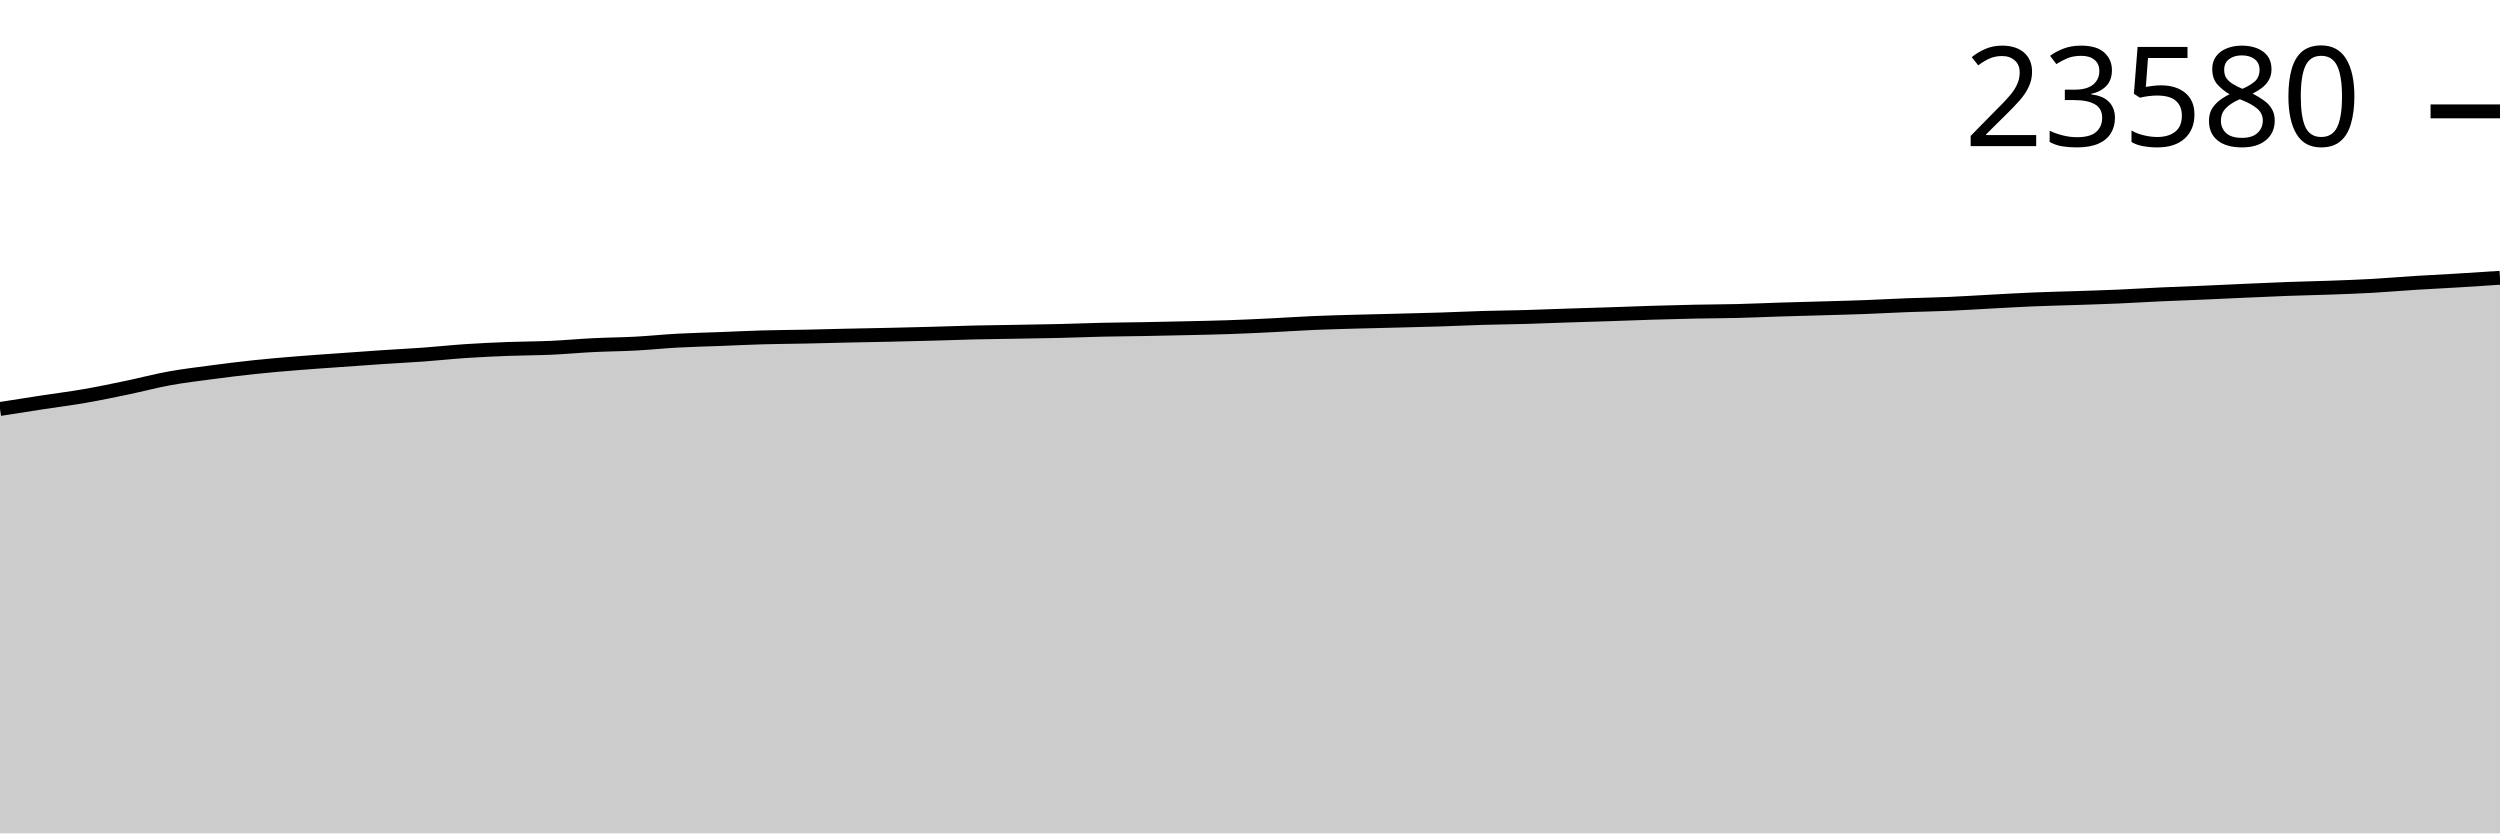
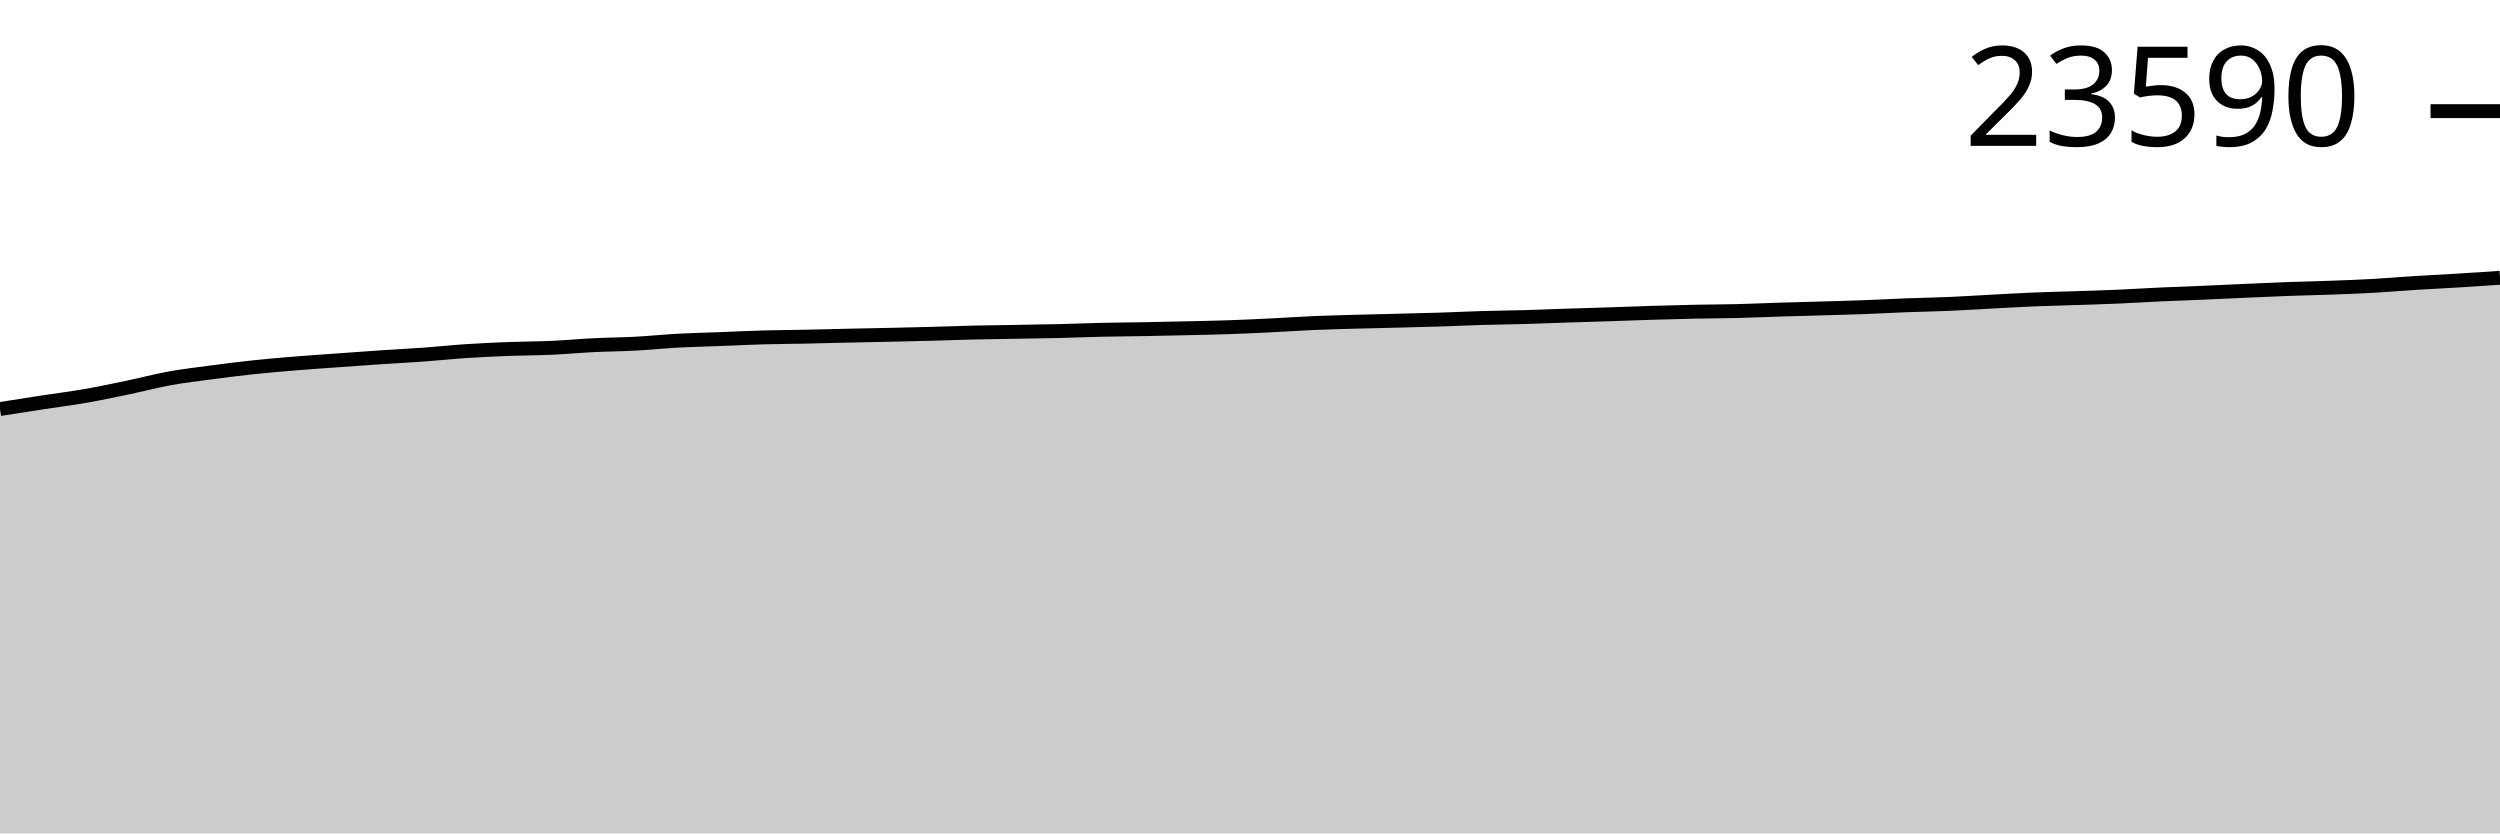
<svg xmlns="http://www.w3.org/2000/svg" viewBox="0 0 180 60">
  <g transform="translate(0,20)">
-     <path class="area" fill="rgba(0, 0, 0, 0.2)" d="M0,9.446C1.017,9.286,2.034,9.126,3.051,8.97C4.068,8.814,5.085,8.688,6.102,8.511C7.119,8.335,8.136,8.121,9.153,7.91C10.169,7.698,11.186,7.426,12.203,7.242C13.22,7.057,14.237,6.938,15.254,6.803C16.271,6.668,17.288,6.54,18.305,6.433C19.322,6.325,20.339,6.24,21.356,6.157C22.373,6.074,23.39,6.008,24.407,5.934C25.424,5.861,26.441,5.786,27.458,5.718C28.475,5.65,29.492,5.6,30.508,5.527C31.525,5.453,32.542,5.343,33.559,5.275C34.576,5.208,35.593,5.162,36.61,5.123C37.627,5.084,38.644,5.087,39.661,5.042C40.678,4.996,41.695,4.9,42.712,4.85C43.729,4.799,44.746,4.794,45.763,4.74C46.78,4.685,47.797,4.579,48.814,4.524C49.831,4.468,50.847,4.448,51.864,4.409C52.881,4.37,53.898,4.319,54.915,4.29C55.932,4.261,56.949,4.258,57.966,4.237C58.983,4.216,60,4.187,61.017,4.164C62.034,4.142,63.051,4.125,64.068,4.103C65.085,4.08,66.102,4.055,67.119,4.028C68.136,4,69.153,3.961,70.169,3.937C71.186,3.914,72.203,3.904,73.22,3.886C74.237,3.869,75.254,3.856,76.271,3.831C77.288,3.807,78.305,3.764,79.322,3.741C80.339,3.718,81.356,3.713,82.373,3.695C83.39,3.676,84.407,3.654,85.424,3.631C86.441,3.607,87.458,3.589,88.475,3.554C89.492,3.519,90.508,3.471,91.525,3.421C92.542,3.372,93.559,3.3,94.576,3.256C95.593,3.212,96.61,3.188,97.627,3.159C98.644,3.13,99.661,3.11,100.678,3.084C101.695,3.058,102.712,3.035,103.729,3.002C104.746,2.97,105.763,2.92,106.78,2.89C107.797,2.86,108.814,2.853,109.831,2.824C110.847,2.795,111.864,2.752,112.881,2.718C113.898,2.685,114.915,2.657,115.932,2.623C116.949,2.59,117.966,2.548,118.983,2.517C120,2.487,121.017,2.459,122.034,2.438C123.051,2.417,124.068,2.417,125.085,2.392C126.102,2.367,127.119,2.32,128.136,2.288C129.153,2.257,130.169,2.232,131.186,2.202C132.203,2.172,133.22,2.148,134.237,2.11C135.254,2.072,136.271,2.014,137.288,1.975C138.305,1.937,139.322,1.922,140.339,1.878C141.356,1.834,142.373,1.767,143.39,1.713C144.407,1.659,145.424,1.599,146.441,1.556C147.458,1.514,148.475,1.494,149.492,1.459C150.508,1.425,151.525,1.395,152.542,1.351C153.559,1.307,154.576,1.241,155.593,1.195C156.61,1.148,157.627,1.115,158.644,1.071C159.661,1.028,160.678,0.977,161.695,0.932C162.712,0.888,163.729,0.84,164.746,0.802C165.763,0.765,166.78,0.747,167.797,0.71C168.814,0.673,169.831,0.637,170.847,0.58C171.864,0.523,172.881,0.432,173.898,0.368C174.915,0.304,175.932,0.258,176.949,0.196C177.966,0.135,178.983,0.067,180,0L180,40C178.983,40,177.966,40,176.949,40C175.932,40,174.915,40,173.898,40C172.881,40,171.864,40,170.847,40C169.831,40,168.814,40,167.797,40C166.78,40,165.763,40,164.746,40C163.729,40,162.712,40,161.695,40C160.678,40,159.661,40,158.644,40C157.627,40,156.61,40,155.593,40C154.576,40,153.559,40,152.542,40C151.525,40,150.508,40,149.492,40C148.475,40,147.458,40,146.441,40C145.424,40,144.407,40,143.39,40C142.373,40,141.356,40,140.339,40C139.322,40,138.305,40,137.288,40C136.271,40,135.254,40,134.237,40C133.22,40,132.203,40,131.186,40C130.169,40,129.153,40,128.136,40C127.119,40,126.102,40,125.085,40C124.068,40,123.051,40,122.034,40C121.017,40,120,40,118.983,40C117.966,40,116.949,40,115.932,40C114.915,40,113.898,40,112.881,40C111.864,40,110.847,40,109.831,40C108.814,40,107.797,40,106.78,40C105.763,40,104.746,40,103.729,40C102.712,40,101.695,40,100.678,40C99.661,40,98.644,40,97.627,40C96.61,40,95.593,40,94.576,40C93.559,40,92.542,40,91.525,40C90.508,40,89.492,40,88.475,40C87.458,40,86.441,40,85.424,40C84.407,40,83.39,40,82.373,40C81.356,40,80.339,40,79.322,40C78.305,40,77.288,40,76.271,40C75.254,40,74.237,40,73.22,40C72.203,40,71.186,40,70.169,40C69.153,40,68.136,40,67.119,40C66.102,40,65.085,40,64.068,40C63.051,40,62.034,40,61.017,40C60,40,58.983,40,57.966,40C56.949,40,55.932,40,54.915,40C53.898,40,52.881,40,51.864,40C50.847,40,49.831,40,48.814,40C47.797,40,46.78,40,45.763,40C44.746,40,43.729,40,42.712,40C41.695,40,40.678,40,39.661,40C38.644,40,37.627,40,36.61,40C35.593,40,34.576,40,33.559,40C32.542,40,31.525,40,30.508,40C29.492,40,28.475,40,27.458,40C26.441,40,25.424,40,24.407,40C23.39,40,22.373,40,21.356,40C20.339,40,19.322,40,18.305,40C17.288,40,16.271,40,15.254,40C14.237,40,13.22,40,12.203,40C11.186,40,10.169,40,9.153,40C8.136,40,7.119,40,6.102,40C5.085,40,4.068,40,3.051,40C2.034,40,1.017,40,0,40Z" />
-     <path class="line" stroke="black" fill="none" d="M0,9.446C1.017,9.286,2.034,9.126,3.051,8.97C4.068,8.814,5.085,8.688,6.102,8.511C7.119,8.335,8.136,8.121,9.153,7.91C10.169,7.698,11.186,7.426,12.203,7.242C13.22,7.057,14.237,6.938,15.254,6.803C16.271,6.668,17.288,6.54,18.305,6.433C19.322,6.325,20.339,6.24,21.356,6.157C22.373,6.074,23.39,6.008,24.407,5.934C25.424,5.861,26.441,5.786,27.458,5.718C28.475,5.65,29.492,5.6,30.508,5.527C31.525,5.453,32.542,5.343,33.559,5.275C34.576,5.208,35.593,5.162,36.61,5.123C37.627,5.084,38.644,5.087,39.661,5.042C40.678,4.996,41.695,4.9,42.712,4.85C43.729,4.799,44.746,4.794,45.763,4.74C46.78,4.685,47.797,4.579,48.814,4.524C49.831,4.468,50.847,4.448,51.864,4.409C52.881,4.37,53.898,4.319,54.915,4.29C55.932,4.261,56.949,4.258,57.966,4.237C58.983,4.216,60,4.187,61.017,4.164C62.034,4.142,63.051,4.125,64.068,4.103C65.085,4.08,66.102,4.055,67.119,4.028C68.136,4,69.153,3.961,70.169,3.937C71.186,3.914,72.203,3.904,73.22,3.886C74.237,3.869,75.254,3.856,76.271,3.831C77.288,3.807,78.305,3.764,79.322,3.741C80.339,3.718,81.356,3.713,82.373,3.695C83.39,3.676,84.407,3.654,85.424,3.631C86.441,3.607,87.458,3.589,88.475,3.554C89.492,3.519,90.508,3.471,91.525,3.421C92.542,3.372,93.559,3.3,94.576,3.256C95.593,3.212,96.61,3.188,97.627,3.159C98.644,3.13,99.661,3.11,100.678,3.084C101.695,3.058,102.712,3.035,103.729,3.002C104.746,2.97,105.763,2.92,106.78,2.89C107.797,2.86,108.814,2.853,109.831,2.824C110.847,2.795,111.864,2.752,112.881,2.718C113.898,2.685,114.915,2.657,115.932,2.623C116.949,2.59,117.966,2.548,118.983,2.517C120,2.487,121.017,2.459,122.034,2.438C123.051,2.417,124.068,2.417,125.085,2.392C126.102,2.367,127.119,2.32,128.136,2.288C129.153,2.257,130.169,2.232,131.186,2.202C132.203,2.172,133.22,2.148,134.237,2.11C135.254,2.072,136.271,2.014,137.288,1.975C138.305,1.937,139.322,1.922,140.339,1.878C141.356,1.834,142.373,1.767,143.39,1.713C144.407,1.659,145.424,1.599,146.441,1.556C147.458,1.514,148.475,1.494,149.492,1.459C150.508,1.425,151.525,1.395,152.542,1.351C153.559,1.307,154.576,1.241,155.593,1.195C156.61,1.148,157.627,1.115,158.644,1.071C159.661,1.028,160.678,0.977,161.695,0.932C162.712,0.888,163.729,0.84,164.746,0.802C165.763,0.765,166.78,0.747,167.797,0.71C168.814,0.673,169.831,0.637,170.847,0.58C171.864,0.523,172.881,0.432,173.898,0.368C174.915,0.304,175.932,0.258,176.949,0.196C177.966,0.135,178.983,0.067,180,0" />
-     <path class="axis-ceiling" stroke-width="1" stroke="black" fill="none" d="M175,-11.981L180,-11.981" />
-     <text class="axis-ceiling-label" font-family="sans-serif" text-anchor="end" font-size="10px" x="170" y="-9.481">23580</text>
+     <path class="area" fill="rgba(0, 0, 0, 0.2)" d="M0,9.449C1.017,9.289,2.034,9.129,3.051,8.973C4.068,8.818,5.085,8.692,6.102,8.515C7.119,8.338,8.136,8.125,9.153,7.913C10.169,7.702,11.186,7.43,12.203,7.245C13.22,7.061,14.237,6.941,15.254,6.807C16.271,6.672,17.288,6.544,18.305,6.436C19.322,6.329,20.339,6.244,21.356,6.161C22.373,6.078,23.39,6.011,24.407,5.938C25.424,5.865,26.441,5.79,27.458,5.722C28.475,5.654,29.492,5.604,30.508,5.53C31.525,5.457,32.542,5.346,33.559,5.279C34.576,5.212,35.593,5.166,36.61,5.127C37.627,5.088,38.644,5.091,39.661,5.045C40.678,5,41.695,4.904,42.712,4.854C43.729,4.803,44.746,4.798,45.763,4.743C46.78,4.689,47.797,4.583,48.814,4.527C49.831,4.472,50.847,4.452,51.864,4.413C52.881,4.374,53.898,4.322,54.915,4.294C55.932,4.265,56.949,4.262,57.966,4.241C58.983,4.22,60,4.191,61.017,4.168C62.034,4.146,63.051,4.129,64.068,4.106C65.085,4.084,66.102,4.059,67.119,4.032C68.136,4.004,69.153,3.965,70.169,3.941C71.186,3.918,72.203,3.908,73.22,3.89C74.237,3.873,75.254,3.86,76.271,3.835C77.288,3.811,78.305,3.768,79.322,3.745C80.339,3.722,81.356,3.717,82.373,3.699C83.39,3.68,84.407,3.658,85.424,3.635C86.441,3.611,87.458,3.593,88.475,3.558C89.492,3.523,90.508,3.475,91.525,3.425C92.542,3.376,93.559,3.304,94.576,3.26C95.593,3.216,96.61,3.192,97.627,3.163C98.644,3.134,99.661,3.114,100.678,3.088C101.695,3.062,102.712,3.039,103.729,3.007C104.746,2.974,105.763,2.924,106.78,2.894C107.797,2.864,108.814,2.857,109.831,2.828C110.847,2.799,111.864,2.756,112.881,2.722C113.898,2.689,114.915,2.661,115.932,2.627C116.949,2.594,117.966,2.552,118.983,2.522C120,2.491,121.017,2.463,122.034,2.442C123.051,2.421,124.068,2.421,125.085,2.396C126.102,2.371,127.119,2.324,128.136,2.292C129.153,2.261,130.169,2.236,131.186,2.206C132.203,2.177,133.22,2.152,134.237,2.114C135.254,2.076,136.271,2.018,137.288,1.979C138.305,1.941,139.322,1.926,140.339,1.882C141.356,1.839,142.373,1.771,143.39,1.717C144.407,1.663,145.424,1.603,146.441,1.561C147.458,1.518,148.475,1.498,149.492,1.464C150.508,1.429,151.525,1.4,152.542,1.356C153.559,1.312,154.576,1.246,155.593,1.199C156.61,1.152,157.627,1.119,158.644,1.076C159.661,1.032,160.678,0.982,161.695,0.937C162.712,0.892,163.729,0.844,164.746,0.807C165.763,0.77,166.78,0.751,167.797,0.714C168.814,0.677,169.831,0.641,170.847,0.584C171.864,0.527,172.881,0.436,173.898,0.373C174.915,0.309,175.932,0.263,176.949,0.201C177.966,0.138,178.983,0.069,180,0L180,40C178.983,40,177.966,40,176.949,40C175.932,40,174.915,40,173.898,40C172.881,40,171.864,40,170.847,40C169.831,40,168.814,40,167.797,40C166.78,40,165.763,40,164.746,40C163.729,40,162.712,40,161.695,40C160.678,40,159.661,40,158.644,40C157.627,40,156.61,40,155.593,40C154.576,40,153.559,40,152.542,40C151.525,40,150.508,40,149.492,40C148.475,40,147.458,40,146.441,40C145.424,40,144.407,40,143.39,40C142.373,40,141.356,40,140.339,40C139.322,40,138.305,40,137.288,40C136.271,40,135.254,40,134.237,40C133.22,40,132.203,40,131.186,40C130.169,40,129.153,40,128.136,40C127.119,40,126.102,40,125.085,40C124.068,40,123.051,40,122.034,40C121.017,40,120,40,118.983,40C117.966,40,116.949,40,115.932,40C114.915,40,113.898,40,112.881,40C111.864,40,110.847,40,109.831,40C108.814,40,107.797,40,106.78,40C105.763,40,104.746,40,103.729,40C102.712,40,101.695,40,100.678,40C99.661,40,98.644,40,97.627,40C96.61,40,95.593,40,94.576,40C93.559,40,92.542,40,91.525,40C90.508,40,89.492,40,88.475,40C87.458,40,86.441,40,85.424,40C84.407,40,83.39,40,82.373,40C81.356,40,80.339,40,79.322,40C78.305,40,77.288,40,76.271,40C75.254,40,74.237,40,73.22,40C72.203,40,71.186,40,70.169,40C69.153,40,68.136,40,67.119,40C66.102,40,65.085,40,64.068,40C63.051,40,62.034,40,61.017,40C60,40,58.983,40,57.966,40C56.949,40,55.932,40,54.915,40C53.898,40,52.881,40,51.864,40C50.847,40,49.831,40,48.814,40C47.797,40,46.78,40,45.763,40C44.746,40,43.729,40,42.712,40C41.695,40,40.678,40,39.661,40C38.644,40,37.627,40,36.61,40C35.593,40,34.576,40,33.559,40C32.542,40,31.525,40,30.508,40C29.492,40,28.475,40,27.458,40C26.441,40,25.424,40,24.407,40C23.39,40,22.373,40,21.356,40C20.339,40,19.322,40,18.305,40C17.288,40,16.271,40,15.254,40C14.237,40,13.22,40,12.203,40C11.186,40,10.169,40,9.153,40C8.136,40,7.119,40,6.102,40C5.085,40,4.068,40,3.051,40C2.034,40,1.017,40,0,40Z" />
+     <path class="line" stroke="black" fill="none" d="M0,9.449C1.017,9.289,2.034,9.129,3.051,8.973C4.068,8.818,5.085,8.692,6.102,8.515C7.119,8.338,8.136,8.125,9.153,7.913C10.169,7.702,11.186,7.43,12.203,7.245C13.22,7.061,14.237,6.941,15.254,6.807C16.271,6.672,17.288,6.544,18.305,6.436C19.322,6.329,20.339,6.244,21.356,6.161C22.373,6.078,23.39,6.011,24.407,5.938C25.424,5.865,26.441,5.79,27.458,5.722C28.475,5.654,29.492,5.604,30.508,5.53C31.525,5.457,32.542,5.346,33.559,5.279C34.576,5.212,35.593,5.166,36.61,5.127C37.627,5.088,38.644,5.091,39.661,5.045C40.678,5,41.695,4.904,42.712,4.854C43.729,4.803,44.746,4.798,45.763,4.743C46.78,4.689,47.797,4.583,48.814,4.527C49.831,4.472,50.847,4.452,51.864,4.413C52.881,4.374,53.898,4.322,54.915,4.294C55.932,4.265,56.949,4.262,57.966,4.241C58.983,4.22,60,4.191,61.017,4.168C62.034,4.146,63.051,4.129,64.068,4.106C65.085,4.084,66.102,4.059,67.119,4.032C68.136,4.004,69.153,3.965,70.169,3.941C71.186,3.918,72.203,3.908,73.22,3.89C74.237,3.873,75.254,3.86,76.271,3.835C77.288,3.811,78.305,3.768,79.322,3.745C80.339,3.722,81.356,3.717,82.373,3.699C83.39,3.68,84.407,3.658,85.424,3.635C86.441,3.611,87.458,3.593,88.475,3.558C89.492,3.523,90.508,3.475,91.525,3.425C92.542,3.376,93.559,3.304,94.576,3.26C95.593,3.216,96.61,3.192,97.627,3.163C98.644,3.134,99.661,3.114,100.678,3.088C101.695,3.062,102.712,3.039,103.729,3.007C104.746,2.974,105.763,2.924,106.78,2.894C107.797,2.864,108.814,2.857,109.831,2.828C110.847,2.799,111.864,2.756,112.881,2.722C113.898,2.689,114.915,2.661,115.932,2.627C116.949,2.594,117.966,2.552,118.983,2.522C120,2.491,121.017,2.463,122.034,2.442C123.051,2.421,124.068,2.421,125.085,2.396C126.102,2.371,127.119,2.324,128.136,2.292C129.153,2.261,130.169,2.236,131.186,2.206C132.203,2.177,133.22,2.152,134.237,2.114C135.254,2.076,136.271,2.018,137.288,1.979C138.305,1.941,139.322,1.926,140.339,1.882C141.356,1.839,142.373,1.771,143.39,1.717C144.407,1.663,145.424,1.603,146.441,1.561C147.458,1.518,148.475,1.498,149.492,1.464C150.508,1.429,151.525,1.4,152.542,1.356C153.559,1.312,154.576,1.246,155.593,1.199C156.61,1.152,157.627,1.119,158.644,1.076C159.661,1.032,160.678,0.982,161.695,0.937C162.712,0.892,163.729,0.844,164.746,0.807C165.763,0.77,166.78,0.751,167.797,0.714C168.814,0.677,169.831,0.641,170.847,0.584C171.864,0.527,172.881,0.436,173.898,0.373C174.915,0.309,175.932,0.263,176.949,0.201C177.966,0.138,178.983,0.069,180,0" />
+     <path class="axis-ceiling" stroke-width="1" stroke="black" fill="none" d="M175,-11.998L180,-11.998" />
+     <text class="axis-ceiling-label" font-family="sans-serif" text-anchor="end" font-size="10px" x="170" y="-9.498">23590</text>
  </g>
</svg>
